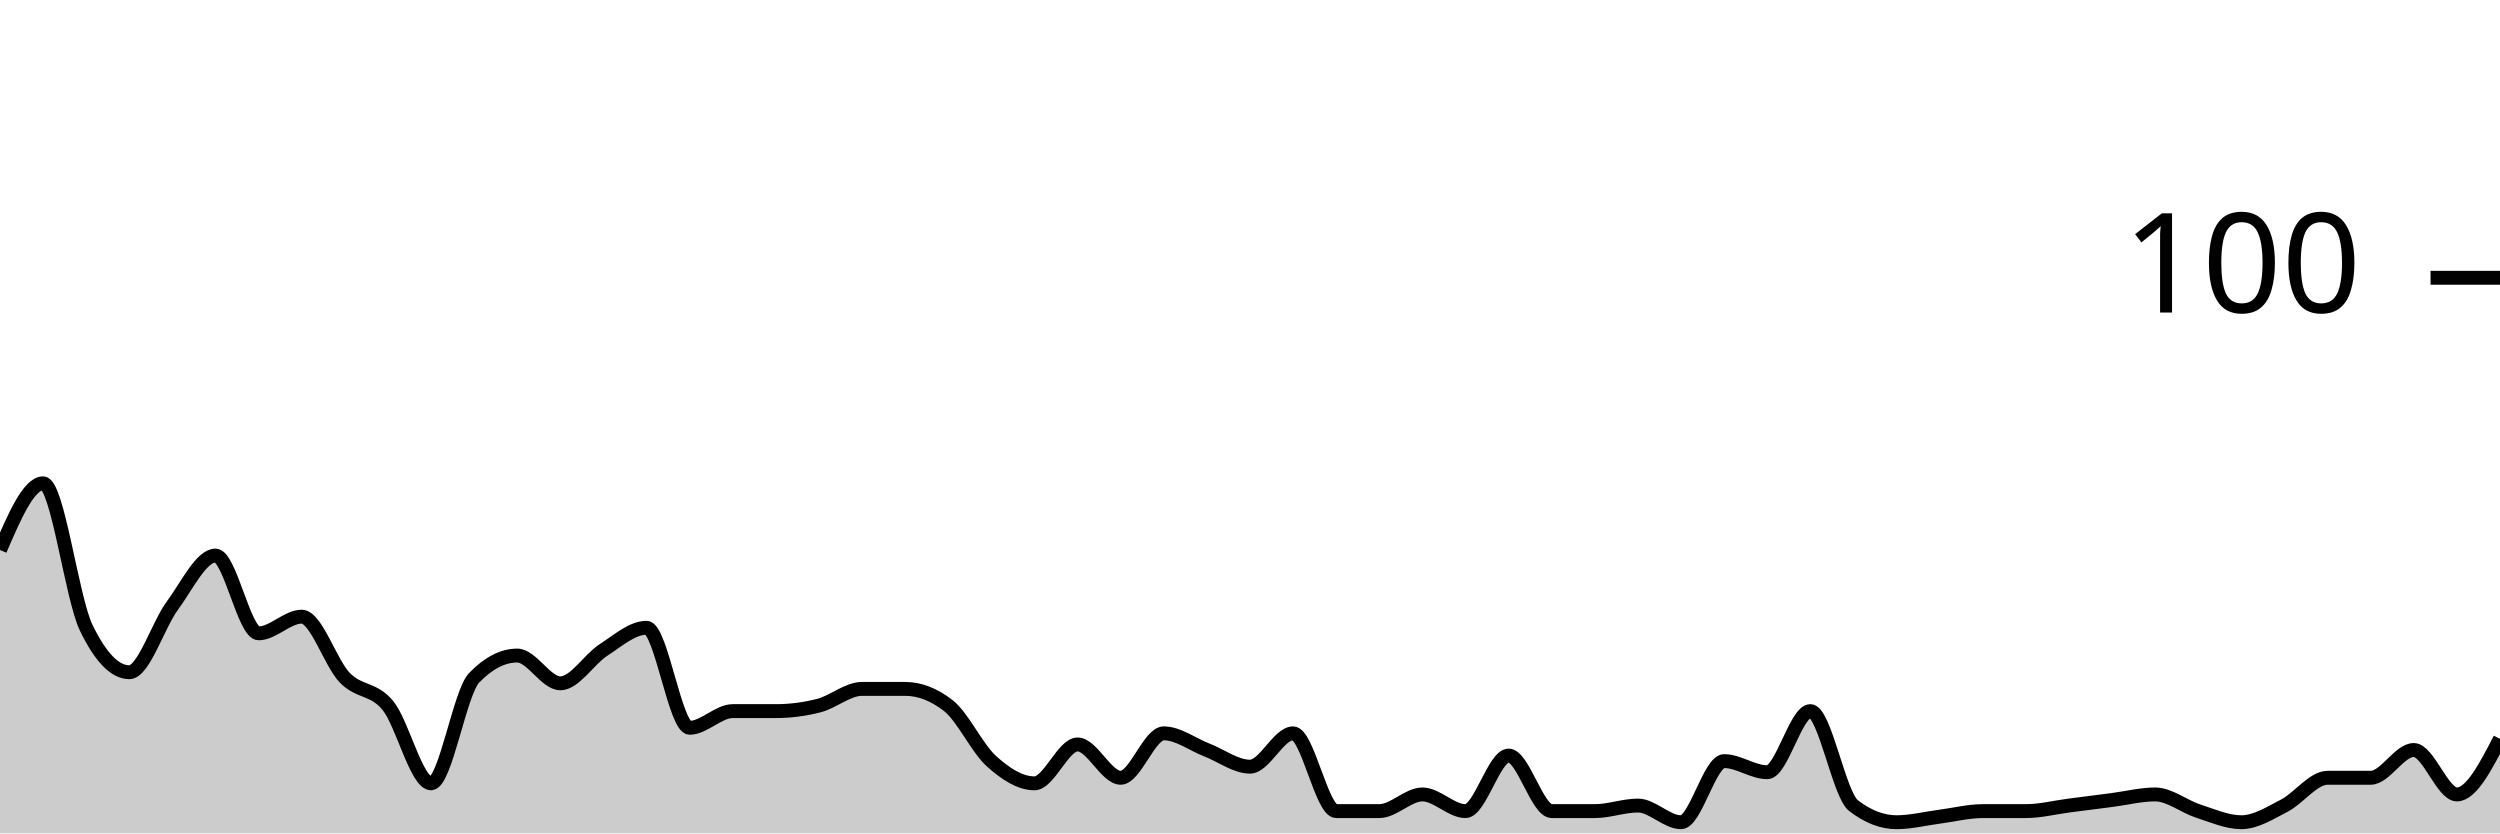
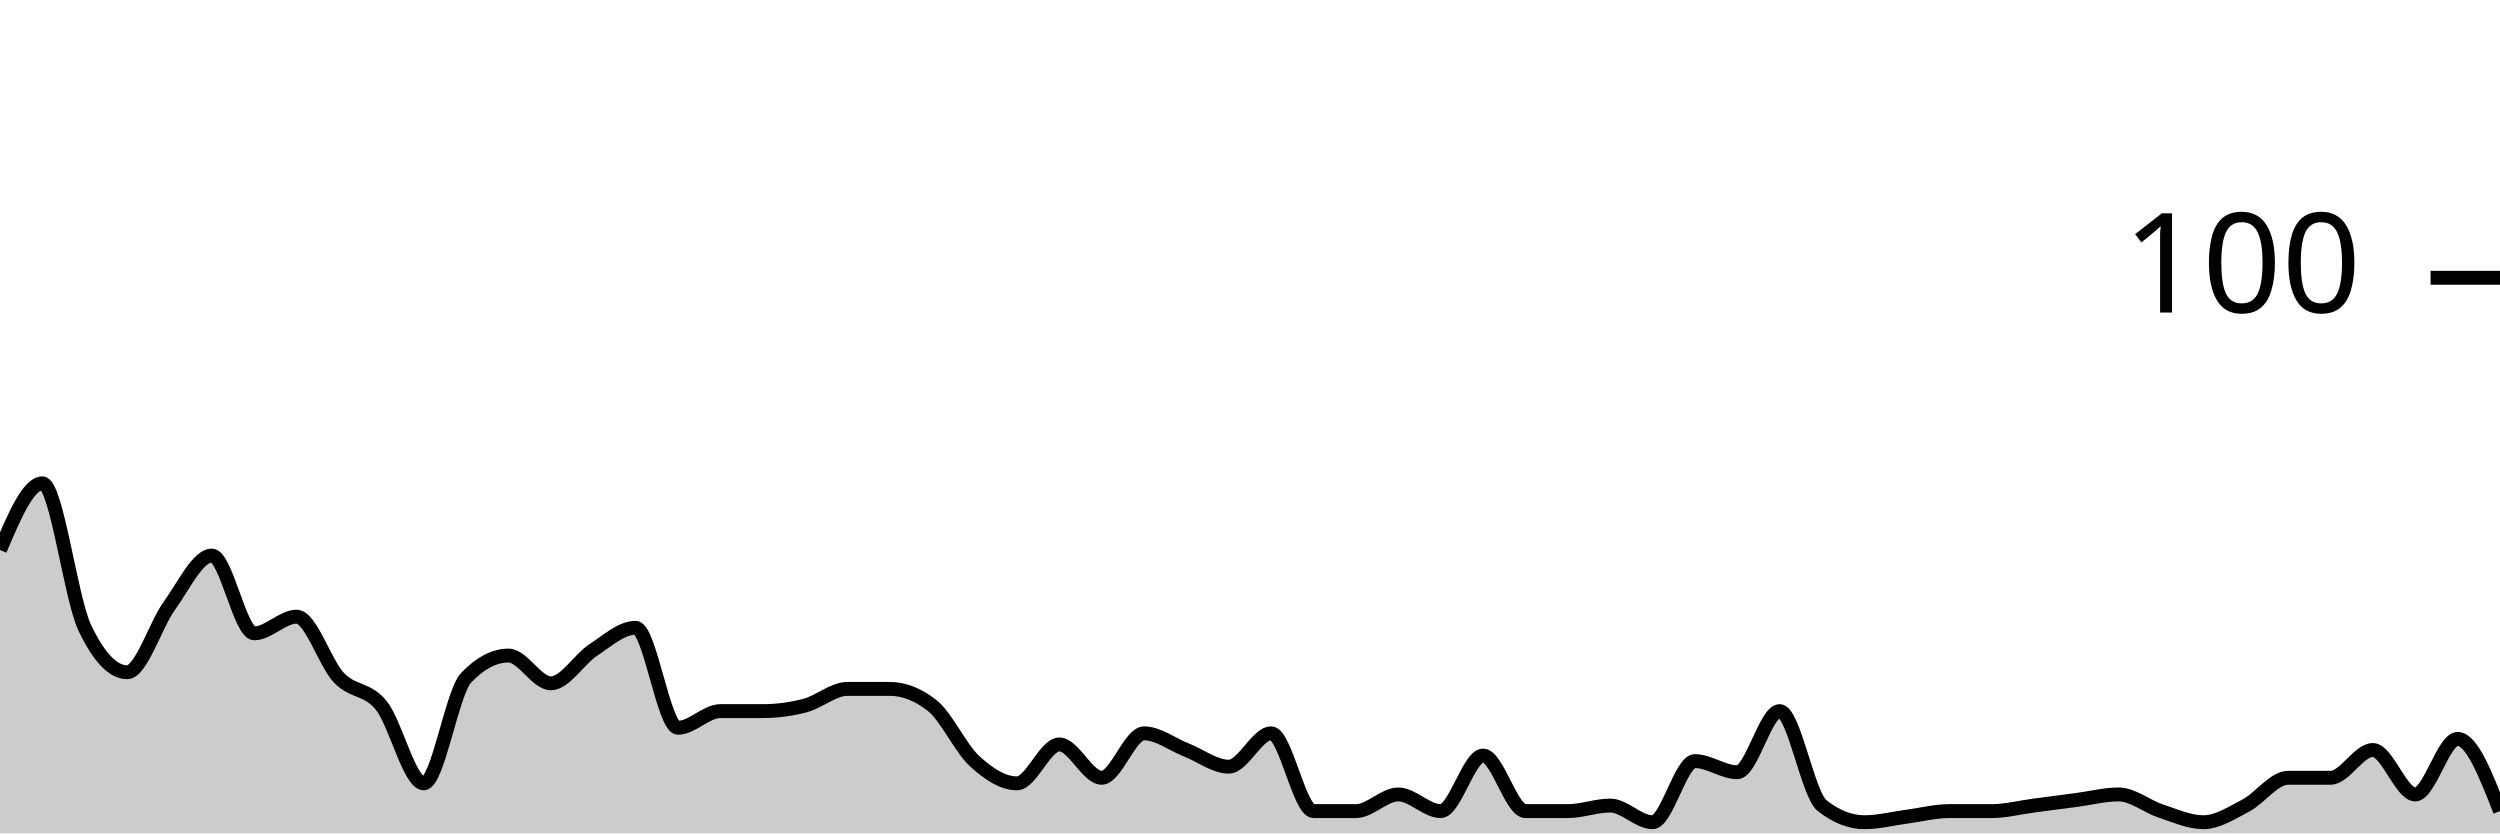
<svg xmlns="http://www.w3.org/2000/svg" viewBox="0 0 180 60">
  <g transform="translate(0,20)">
-     <path class="area" fill="rgba(0, 0, 0, 0.2)" d="M0,19.6C1.034,17.2,2.069,14.8,3.103,14.8C4.138,14.8,5.172,23.067,6.207,25.2C7.241,27.333,8.276,28.4,9.31,28.4C10.345,28.4,11.379,25,12.414,23.6C13.448,22.2,14.483,20,15.517,20C16.552,20,17.586,25.6,18.621,25.6C19.655,25.6,20.69,24.4,21.724,24.4C22.759,24.4,23.793,27.733,24.828,28.8C25.862,29.867,26.897,29.533,27.931,30.8C28.966,32.067,30,36.4,31.034,36.4C32.069,36.4,33.103,29.867,34.138,28.8C35.172,27.733,36.207,27.2,37.241,27.2C38.276,27.2,39.31,29.2,40.345,29.2C41.379,29.2,42.414,27.467,43.448,26.8C44.483,26.133,45.517,25.2,46.552,25.2C47.586,25.2,48.621,32.4,49.655,32.4C50.69,32.4,51.724,31.2,52.759,31.2C53.793,31.2,54.828,31.2,55.862,31.2C56.897,31.2,57.931,31.067,58.966,30.8C60,30.533,61.034,29.6,62.069,29.6C63.103,29.6,64.138,29.6,65.172,29.6C66.207,29.6,67.241,30,68.276,30.8C69.31,31.6,70.345,33.867,71.379,34.8C72.414,35.733,73.448,36.4,74.483,36.4C75.517,36.4,76.552,33.6,77.586,33.6C78.621,33.6,79.655,36,80.69,36C81.724,36,82.759,32.8,83.793,32.8C84.828,32.8,85.862,33.6,86.897,34C87.931,34.4,88.966,35.2,90,35.2C91.034,35.2,92.069,32.8,93.103,32.8C94.138,32.8,95.172,38.4,96.207,38.4C97.241,38.4,98.276,38.4,99.31,38.4C100.345,38.4,101.379,37.2,102.414,37.2C103.448,37.2,104.483,38.4,105.517,38.4C106.552,38.4,107.586,34.4,108.621,34.4C109.655,34.4,110.69,38.4,111.724,38.4C112.759,38.4,113.793,38.4,114.828,38.4C115.862,38.4,116.897,38,117.931,38C118.966,38,120,39.2,121.034,39.2C122.069,39.2,123.103,34.8,124.138,34.8C125.172,34.8,126.207,35.6,127.241,35.6C128.276,35.6,129.31,31.2,130.345,31.2C131.379,31.2,132.414,37.2,133.448,38C134.483,38.8,135.517,39.2,136.552,39.2C137.586,39.2,138.621,38.933,139.655,38.8C140.69,38.667,141.724,38.4,142.759,38.4C143.793,38.4,144.828,38.4,145.862,38.4C146.897,38.4,147.931,38.133,148.966,38C150,37.867,151.034,37.733,152.069,37.6C153.103,37.467,154.138,37.2,155.172,37.2C156.207,37.2,157.241,38.067,158.276,38.4C159.31,38.733,160.345,39.2,161.379,39.2C162.414,39.2,163.448,38.533,164.483,38C165.517,37.467,166.552,36,167.586,36C168.621,36,169.655,36,170.69,36C171.724,36,172.759,34,173.793,34C174.828,34,175.862,37.2,176.897,37.2C177.931,37.2,178.966,35.2,180,33.2L180,40C178.966,40,177.931,40,176.897,40C175.862,40,174.828,40,173.793,40C172.759,40,171.724,40,170.69,40C169.655,40,168.621,40,167.586,40C166.552,40,165.517,40,164.483,40C163.448,40,162.414,40,161.379,40C160.345,40,159.31,40,158.276,40C157.241,40,156.207,40,155.172,40C154.138,40,153.103,40,152.069,40C151.034,40,150,40,148.966,40C147.931,40,146.897,40,145.862,40C144.828,40,143.793,40,142.759,40C141.724,40,140.69,40,139.655,40C138.621,40,137.586,40,136.552,40C135.517,40,134.483,40,133.448,40C132.414,40,131.379,40,130.345,40C129.31,40,128.276,40,127.241,40C126.207,40,125.172,40,124.138,40C123.103,40,122.069,40,121.034,40C120,40,118.966,40,117.931,40C116.897,40,115.862,40,114.828,40C113.793,40,112.759,40,111.724,40C110.69,40,109.655,40,108.621,40C107.586,40,106.552,40,105.517,40C104.483,40,103.448,40,102.414,40C101.379,40,100.345,40,99.31,40C98.276,40,97.241,40,96.207,40C95.172,40,94.138,40,93.103,40C92.069,40,91.034,40,90,40C88.966,40,87.931,40,86.897,40C85.862,40,84.828,40,83.793,40C82.759,40,81.724,40,80.69,40C79.655,40,78.621,40,77.586,40C76.552,40,75.517,40,74.483,40C73.448,40,72.414,40,71.379,40C70.345,40,69.31,40,68.276,40C67.241,40,66.207,40,65.172,40C64.138,40,63.103,40,62.069,40C61.034,40,60,40,58.966,40C57.931,40,56.897,40,55.862,40C54.828,40,53.793,40,52.759,40C51.724,40,50.69,40,49.655,40C48.621,40,47.586,40,46.552,40C45.517,40,44.483,40,43.448,40C42.414,40,41.379,40,40.345,40C39.31,40,38.276,40,37.241,40C36.207,40,35.172,40,34.138,40C33.103,40,32.069,40,31.034,40C30,40,28.966,40,27.931,40C26.897,40,25.862,40,24.828,40C23.793,40,22.759,40,21.724,40C20.69,40,19.655,40,18.621,40C17.586,40,16.552,40,15.517,40C14.483,40,13.448,40,12.414,40C11.379,40,10.345,40,9.31,40C8.276,40,7.241,40,6.207,40C5.172,40,4.138,40,3.103,40C2.069,40,1.034,40,0,40Z" />
-     <path class="line" stroke="black" fill="none" d="M0,19.6C1.034,17.2,2.069,14.8,3.103,14.8C4.138,14.8,5.172,23.067,6.207,25.2C7.241,27.333,8.276,28.4,9.31,28.4C10.345,28.4,11.379,25,12.414,23.6C13.448,22.2,14.483,20,15.517,20C16.552,20,17.586,25.6,18.621,25.6C19.655,25.6,20.69,24.4,21.724,24.4C22.759,24.4,23.793,27.733,24.828,28.8C25.862,29.867,26.897,29.533,27.931,30.8C28.966,32.067,30,36.4,31.034,36.4C32.069,36.4,33.103,29.867,34.138,28.8C35.172,27.733,36.207,27.2,37.241,27.2C38.276,27.2,39.31,29.2,40.345,29.2C41.379,29.2,42.414,27.467,43.448,26.8C44.483,26.133,45.517,25.2,46.552,25.2C47.586,25.2,48.621,32.4,49.655,32.4C50.69,32.4,51.724,31.2,52.759,31.2C53.793,31.2,54.828,31.2,55.862,31.2C56.897,31.2,57.931,31.067,58.966,30.8C60,30.533,61.034,29.6,62.069,29.6C63.103,29.6,64.138,29.6,65.172,29.6C66.207,29.6,67.241,30,68.276,30.8C69.31,31.6,70.345,33.867,71.379,34.8C72.414,35.733,73.448,36.4,74.483,36.4C75.517,36.4,76.552,33.6,77.586,33.6C78.621,33.6,79.655,36,80.69,36C81.724,36,82.759,32.8,83.793,32.8C84.828,32.8,85.862,33.6,86.897,34C87.931,34.4,88.966,35.2,90,35.2C91.034,35.2,92.069,32.8,93.103,32.8C94.138,32.8,95.172,38.4,96.207,38.4C97.241,38.4,98.276,38.4,99.31,38.4C100.345,38.4,101.379,37.2,102.414,37.2C103.448,37.2,104.483,38.4,105.517,38.4C106.552,38.4,107.586,34.4,108.621,34.4C109.655,34.4,110.69,38.4,111.724,38.4C112.759,38.4,113.793,38.4,114.828,38.4C115.862,38.4,116.897,38,117.931,38C118.966,38,120,39.2,121.034,39.2C122.069,39.2,123.103,34.8,124.138,34.8C125.172,34.8,126.207,35.6,127.241,35.6C128.276,35.6,129.31,31.2,130.345,31.2C131.379,31.2,132.414,37.2,133.448,38C134.483,38.8,135.517,39.2,136.552,39.2C137.586,39.2,138.621,38.933,139.655,38.8C140.69,38.667,141.724,38.4,142.759,38.4C143.793,38.4,144.828,38.4,145.862,38.4C146.897,38.4,147.931,38.133,148.966,38C150,37.867,151.034,37.733,152.069,37.6C153.103,37.467,154.138,37.2,155.172,37.2C156.207,37.2,157.241,38.067,158.276,38.4C159.31,38.733,160.345,39.2,161.379,39.2C162.414,39.2,163.448,38.533,164.483,38C165.517,37.467,166.552,36,167.586,36C168.621,36,169.655,36,170.69,36C171.724,36,172.759,34,173.793,34C174.828,34,175.862,37.2,176.897,37.2C177.931,37.2,178.966,35.2,180,33.2" />
+     <path class="area" fill="rgba(0, 0, 0, 0.2)" d="M0,19.6C1.017,17.2,2.034,14.8,3.051,14.8C4.068,14.8,5.085,23.067,6.102,25.2C7.119,27.333,8.136,28.4,9.153,28.4C10.169,28.4,11.186,25,12.203,23.6C13.22,22.2,14.237,20,15.254,20C16.271,20,17.288,25.6,18.305,25.6C19.322,25.6,20.339,24.4,21.356,24.4C22.373,24.4,23.39,27.733,24.407,28.8C25.424,29.867,26.441,29.533,27.458,30.8C28.475,32.067,29.492,36.4,30.508,36.4C31.525,36.4,32.542,29.867,33.559,28.8C34.576,27.733,35.593,27.2,36.61,27.2C37.627,27.2,38.644,29.2,39.661,29.2C40.678,29.2,41.695,27.467,42.712,26.8C43.729,26.133,44.746,25.2,45.763,25.2C46.78,25.2,47.797,32.4,48.814,32.4C49.831,32.4,50.847,31.2,51.864,31.2C52.881,31.2,53.898,31.2,54.915,31.2C55.932,31.2,56.949,31.067,57.966,30.8C58.983,30.533,60,29.6,61.017,29.6C62.034,29.6,63.051,29.6,64.068,29.6C65.085,29.6,66.102,30,67.119,30.8C68.136,31.6,69.153,33.867,70.169,34.8C71.186,35.733,72.203,36.4,73.22,36.4C74.237,36.4,75.254,33.6,76.271,33.6C77.288,33.6,78.305,36,79.322,36C80.339,36,81.356,32.8,82.373,32.8C83.39,32.8,84.407,33.6,85.424,34C86.441,34.4,87.458,35.2,88.475,35.2C89.492,35.2,90.508,32.8,91.525,32.8C92.542,32.8,93.559,38.4,94.576,38.4C95.593,38.4,96.61,38.4,97.627,38.4C98.644,38.4,99.661,37.2,100.678,37.2C101.695,37.2,102.712,38.4,103.729,38.4C104.746,38.4,105.763,34.4,106.78,34.4C107.797,34.4,108.814,38.4,109.831,38.4C110.847,38.4,111.864,38.4,112.881,38.4C113.898,38.4,114.915,38,115.932,38C116.949,38,117.966,39.2,118.983,39.2C120,39.2,121.017,34.8,122.034,34.8C123.051,34.8,124.068,35.6,125.085,35.6C126.102,35.6,127.119,31.2,128.136,31.2C129.153,31.2,130.169,37.2,131.186,38C132.203,38.8,133.22,39.2,134.237,39.2C135.254,39.2,136.271,38.933,137.288,38.8C138.305,38.667,139.322,38.4,140.339,38.4C141.356,38.4,142.373,38.4,143.39,38.4C144.407,38.4,145.424,38.133,146.441,38C147.458,37.867,148.475,37.733,149.492,37.6C150.508,37.467,151.525,37.2,152.542,37.2C153.559,37.2,154.576,38.067,155.593,38.4C156.61,38.733,157.627,39.2,158.644,39.2C159.661,39.2,160.678,38.533,161.695,38C162.712,37.467,163.729,36,164.746,36C165.763,36,166.78,36,167.797,36C168.814,36,169.831,34,170.847,34C171.864,34,172.881,37.2,173.898,37.2C174.915,37.2,175.932,33.2,176.949,33.2C177.966,33.2,178.983,35.8,180,38.4L180,40C178.983,40,177.966,40,176.949,40C175.932,40,174.915,40,173.898,40C172.881,40,171.864,40,170.847,40C169.831,40,168.814,40,167.797,40C166.78,40,165.763,40,164.746,40C163.729,40,162.712,40,161.695,40C160.678,40,159.661,40,158.644,40C157.627,40,156.61,40,155.593,40C154.576,40,153.559,40,152.542,40C151.525,40,150.508,40,149.492,40C148.475,40,147.458,40,146.441,40C145.424,40,144.407,40,143.39,40C142.373,40,141.356,40,140.339,40C139.322,40,138.305,40,137.288,40C136.271,40,135.254,40,134.237,40C133.22,40,132.203,40,131.186,40C130.169,40,129.153,40,128.136,40C127.119,40,126.102,40,125.085,40C124.068,40,123.051,40,122.034,40C121.017,40,120,40,118.983,40C117.966,40,116.949,40,115.932,40C114.915,40,113.898,40,112.881,40C111.864,40,110.847,40,109.831,40C108.814,40,107.797,40,106.78,40C105.763,40,104.746,40,103.729,40C102.712,40,101.695,40,100.678,40C99.661,40,98.644,40,97.627,40C96.61,40,95.593,40,94.576,40C93.559,40,92.542,40,91.525,40C90.508,40,89.492,40,88.475,40C87.458,40,86.441,40,85.424,40C84.407,40,83.39,40,82.373,40C81.356,40,80.339,40,79.322,40C78.305,40,77.288,40,76.271,40C75.254,40,74.237,40,73.22,40C72.203,40,71.186,40,70.169,40C69.153,40,68.136,40,67.119,40C66.102,40,65.085,40,64.068,40C63.051,40,62.034,40,61.017,40C60,40,58.983,40,57.966,40C56.949,40,55.932,40,54.915,40C53.898,40,52.881,40,51.864,40C50.847,40,49.831,40,48.814,40C47.797,40,46.78,40,45.763,40C44.746,40,43.729,40,42.712,40C41.695,40,40.678,40,39.661,40C38.644,40,37.627,40,36.61,40C35.593,40,34.576,40,33.559,40C32.542,40,31.525,40,30.508,40C29.492,40,28.475,40,27.458,40C26.441,40,25.424,40,24.407,40C23.39,40,22.373,40,21.356,40C20.339,40,19.322,40,18.305,40C17.288,40,16.271,40,15.254,40C14.237,40,13.22,40,12.203,40C11.186,40,10.169,40,9.153,40C8.136,40,7.119,40,6.102,40C5.085,40,4.068,40,3.051,40C2.034,40,1.017,40,0,40Z" />
+     <path class="line" stroke="black" fill="none" d="M0,19.6C1.017,17.2,2.034,14.8,3.051,14.8C4.068,14.8,5.085,23.067,6.102,25.2C7.119,27.333,8.136,28.4,9.153,28.4C10.169,28.4,11.186,25,12.203,23.6C13.22,22.2,14.237,20,15.254,20C16.271,20,17.288,25.6,18.305,25.6C19.322,25.6,20.339,24.4,21.356,24.4C22.373,24.4,23.39,27.733,24.407,28.8C25.424,29.867,26.441,29.533,27.458,30.8C28.475,32.067,29.492,36.4,30.508,36.4C31.525,36.4,32.542,29.867,33.559,28.8C34.576,27.733,35.593,27.2,36.61,27.2C37.627,27.2,38.644,29.2,39.661,29.2C40.678,29.2,41.695,27.467,42.712,26.8C43.729,26.133,44.746,25.2,45.763,25.2C46.78,25.2,47.797,32.4,48.814,32.4C49.831,32.4,50.847,31.2,51.864,31.2C52.881,31.2,53.898,31.2,54.915,31.2C55.932,31.2,56.949,31.067,57.966,30.8C58.983,30.533,60,29.6,61.017,29.6C62.034,29.6,63.051,29.6,64.068,29.6C65.085,29.6,66.102,30,67.119,30.8C68.136,31.6,69.153,33.867,70.169,34.8C71.186,35.733,72.203,36.4,73.22,36.4C74.237,36.4,75.254,33.6,76.271,33.6C77.288,33.6,78.305,36,79.322,36C80.339,36,81.356,32.8,82.373,32.8C83.39,32.8,84.407,33.6,85.424,34C86.441,34.4,87.458,35.2,88.475,35.2C89.492,35.2,90.508,32.8,91.525,32.8C92.542,32.8,93.559,38.4,94.576,38.4C95.593,38.4,96.61,38.4,97.627,38.4C98.644,38.4,99.661,37.2,100.678,37.2C101.695,37.2,102.712,38.4,103.729,38.4C104.746,38.4,105.763,34.4,106.78,34.4C107.797,34.4,108.814,38.4,109.831,38.4C110.847,38.4,111.864,38.4,112.881,38.4C113.898,38.4,114.915,38,115.932,38C116.949,38,117.966,39.2,118.983,39.2C120,39.2,121.017,34.8,122.034,34.8C123.051,34.8,124.068,35.6,125.085,35.6C126.102,35.6,127.119,31.2,128.136,31.2C129.153,31.2,130.169,37.2,131.186,38C132.203,38.8,133.22,39.2,134.237,39.2C135.254,39.2,136.271,38.933,137.288,38.8C138.305,38.667,139.322,38.4,140.339,38.4C141.356,38.4,142.373,38.4,143.39,38.4C144.407,38.4,145.424,38.133,146.441,38C147.458,37.867,148.475,37.733,149.492,37.6C150.508,37.467,151.525,37.2,152.542,37.2C153.559,37.2,154.576,38.067,155.593,38.4C156.61,38.733,157.627,39.2,158.644,39.2C159.661,39.2,160.678,38.533,161.695,38C162.712,37.467,163.729,36,164.746,36C165.763,36,166.78,36,167.797,36C168.814,36,169.831,34,170.847,34C171.864,34,172.881,37.2,173.898,37.2C174.915,37.2,175.932,33.2,176.949,33.2C177.966,33.2,178.983,35.8,180,38.4" />
    <path class="axis-ceiling" stroke-width="1" stroke="black" fill="none" d="M175,0L180,0" />
    <text class="axis-ceiling-label" font-family="sans-serif" text-anchor="end" font-size="10px" x="170" y="2.5">100</text>
  </g>
</svg>
